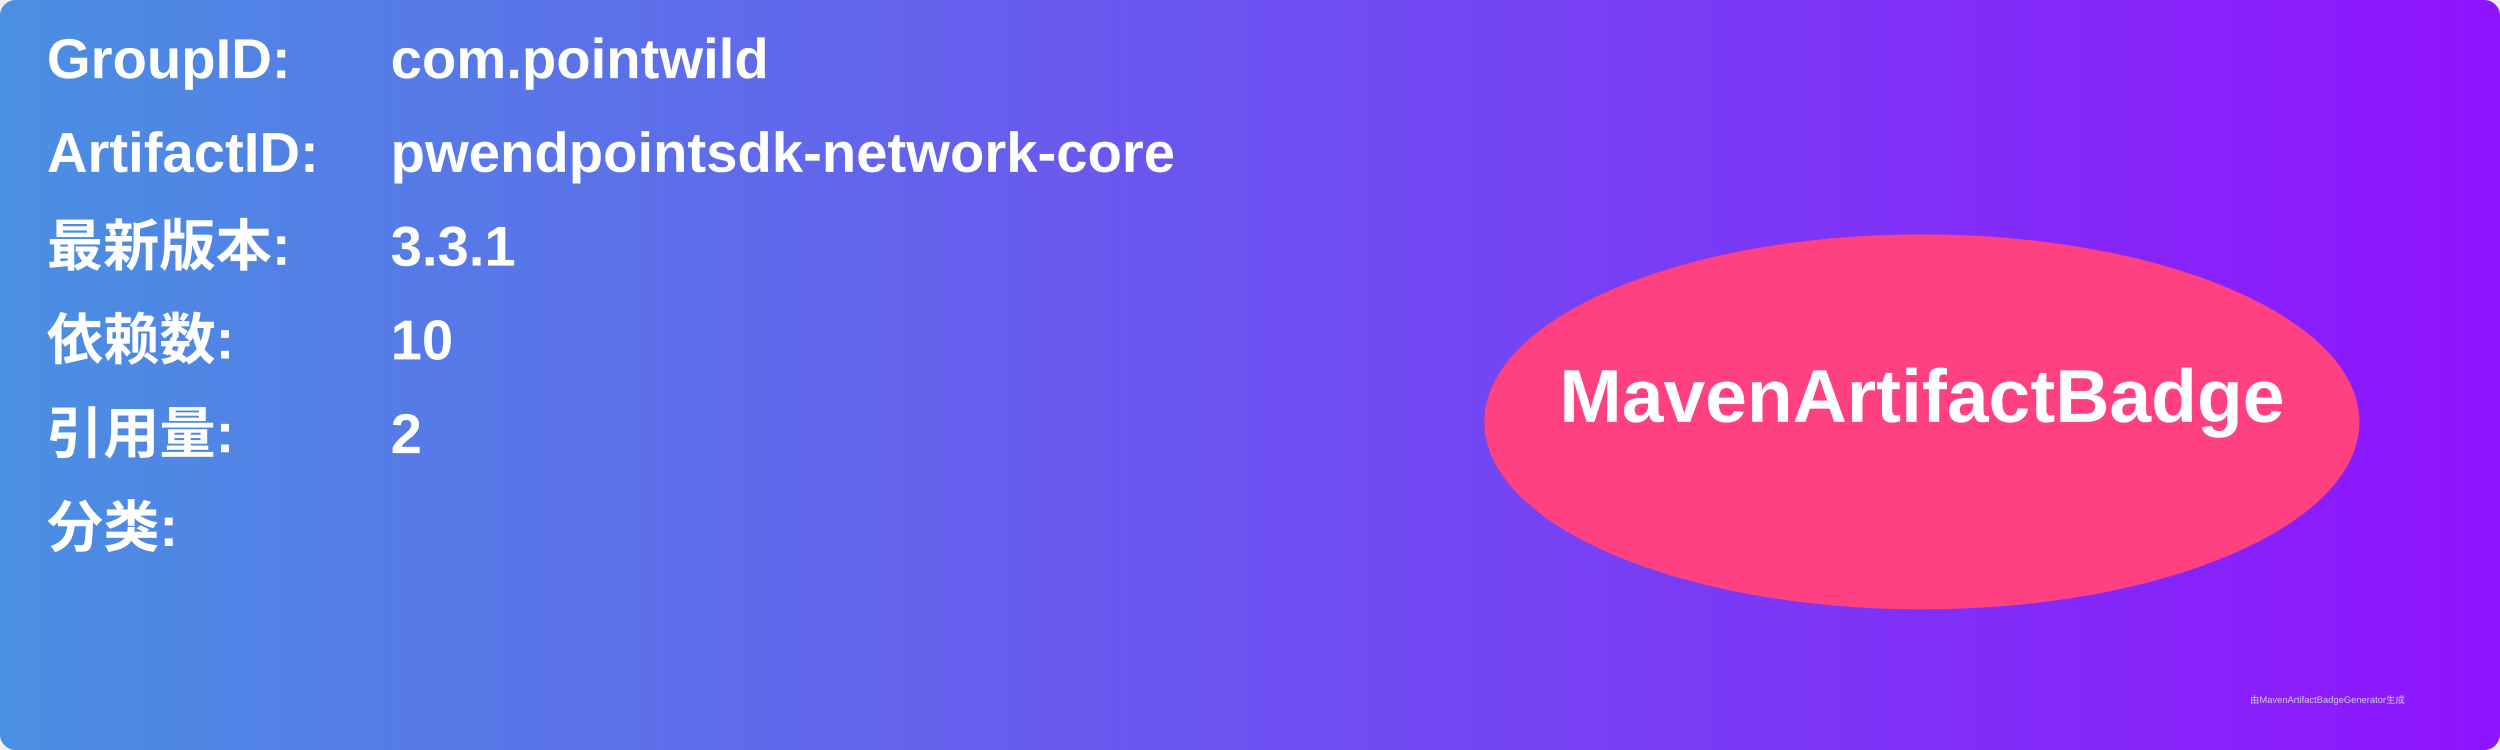
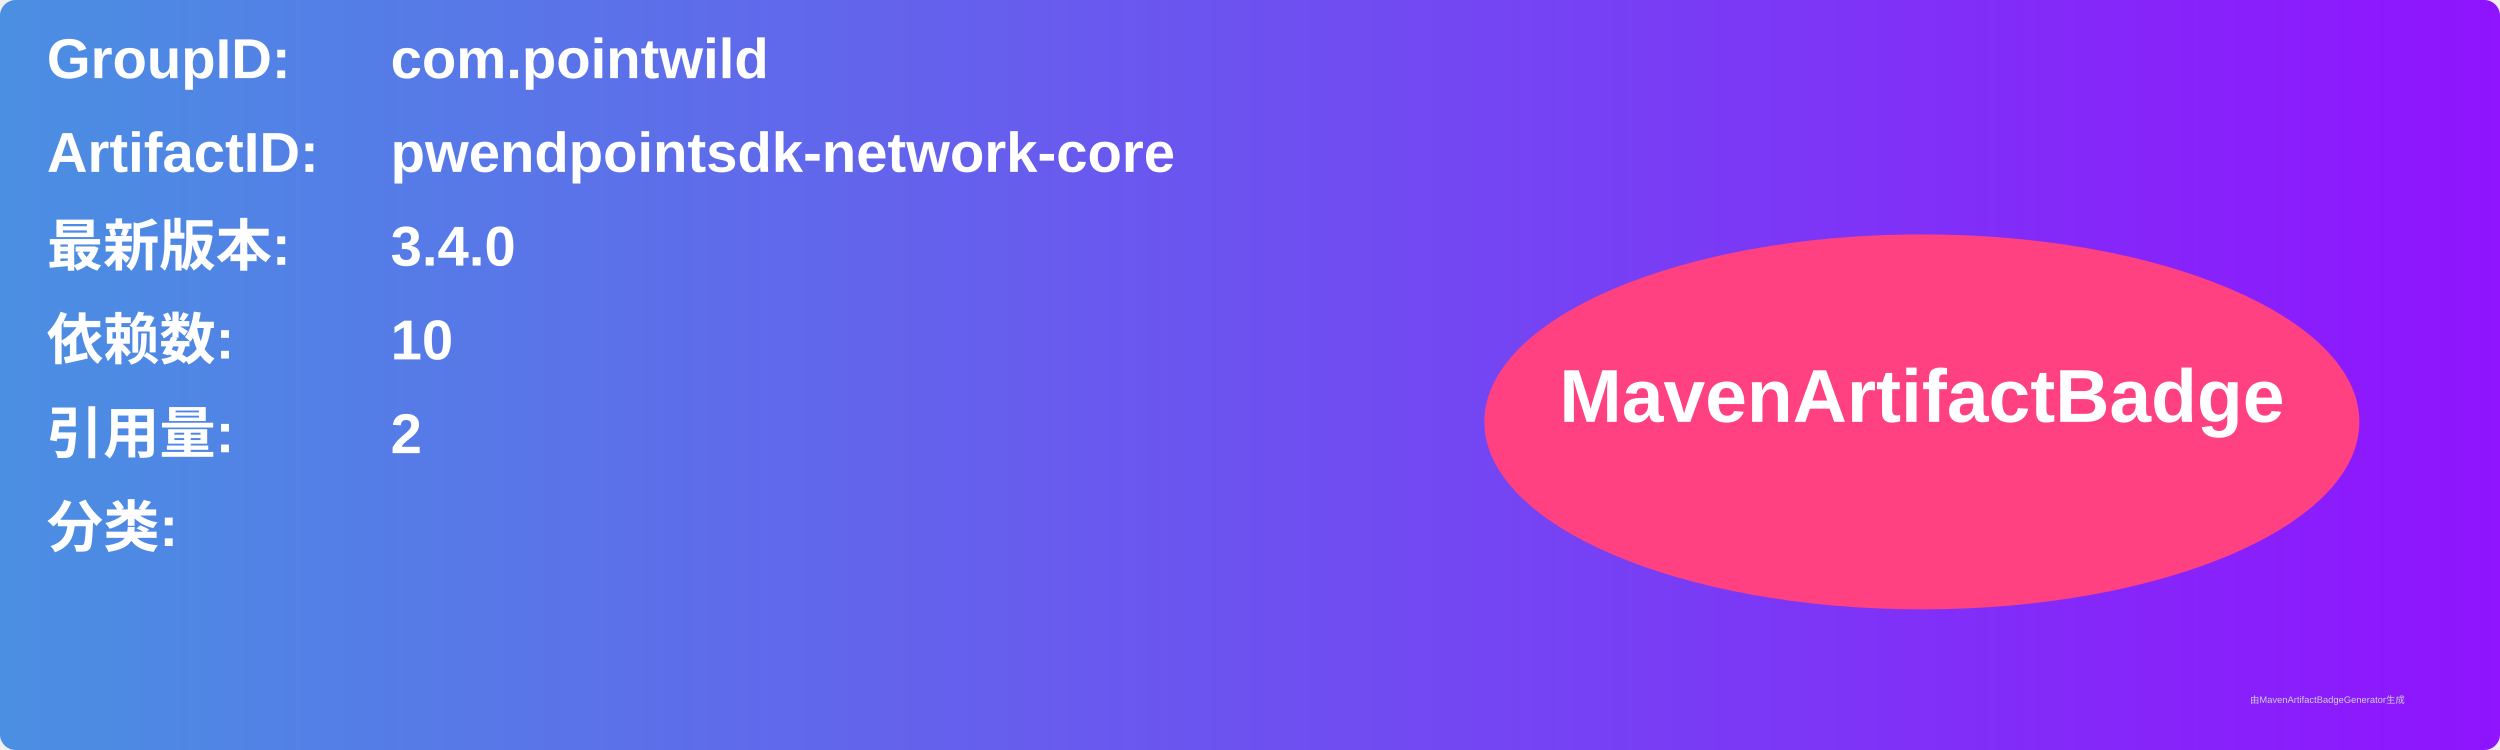
<svg xmlns="http://www.w3.org/2000/svg" width="800" height="240" viewBox="0 0 800 240">
  <linearGradient id="grad" x1="0%" y1="0%" x2="100%" y2="0%">
    <stop offset="0%" stop-color="#4a90e2" />
    <stop offset="100%" stop-color="#9013fe" />
  </linearGradient>
  <rect width="100%" height="100%" rx="5" ry="5" fill="url(#grad)" />
  <g transform="translate(15, 15)">
    <text x="0" y="10" font-family="Arial" font-size="18" fill="white" font-weight="bold" width="260">GroupID:</text>
    <text x="110" y="10" font-family="Arial" font-size="18" fill="white" font-weight="bold" width="460">com.pointwild</text>
    <text x="0" y="40" font-family="Arial" font-size="18" fill="white" font-weight="bold" width="260">ArtifactID:</text>
    <text x="110" y="40" font-family="Arial" font-size="18" fill="white" font-weight="bold" width="460">pwendpointsdk-network-core</text>
    <text x="0" y="70" font-family="Arial" font-size="18" fill="white" font-weight="bold">最新版本:</text>
    <text x="110" y="70" font-family="Arial" font-size="18" fill="white" font-weight="bold">
-       <tspan font-weight="bold">3.3.1</tspan>
+       <tspan font-weight="bold">3.4.0</tspan>
    </text>
    <text x="0" y="100" font-family="Arial" font-size="18" fill="white" font-weight="bold">依赖数: </text>
    <text x="110" y="100" font-family="Arial" font-size="18" fill="white">
      <tspan font-weight="bold">10</tspan>
    </text>
    <text x="0" y="130" font-family="Arial" font-size="18" fill="white" font-weight="bold">引用量: </text>
    <text x="110" y="130" font-family="Arial" font-size="18" fill="white">
      <tspan font-weight="bold">2</tspan>
    </text>
    <text x="0" y="160" font-family="Arial" font-size="18" fill="white" font-weight="bold">分类:</text>
    <text x="10" y="190" font-family="Arial" font-size="10" fill="white">
      <tspan font-weight="bold" />
    </text>
    <ellipse cx="600" cy="120" rx="140" ry="60" fill="#ff4081" />
    <text x="600" y="120" text-anchor="middle" font-family="Arial" font-size="24" fill="white" font-weight="bold">MavenArtifactBadge</text>
  </g>
  <text x="720" y="225" font-family="Arial" font-size="3" fill="#d0d0d0">由MavenArtifactBadgeGenerator生成</text>
</svg>
